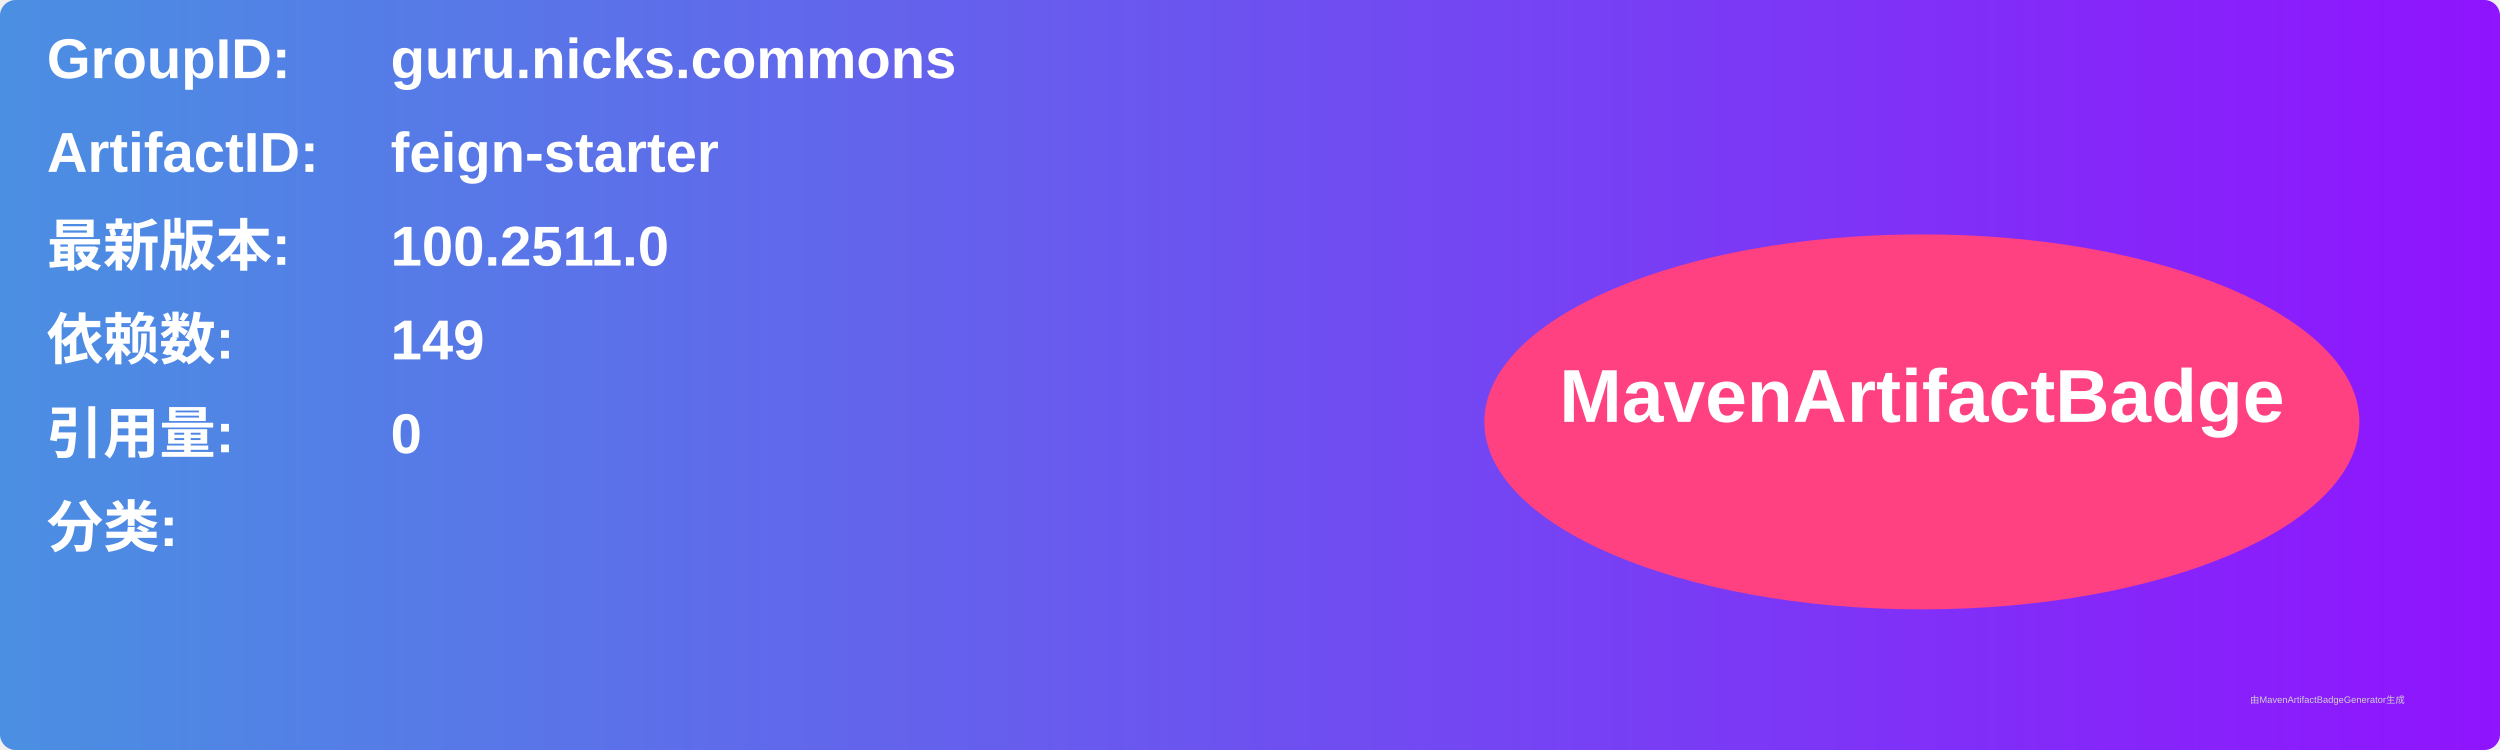
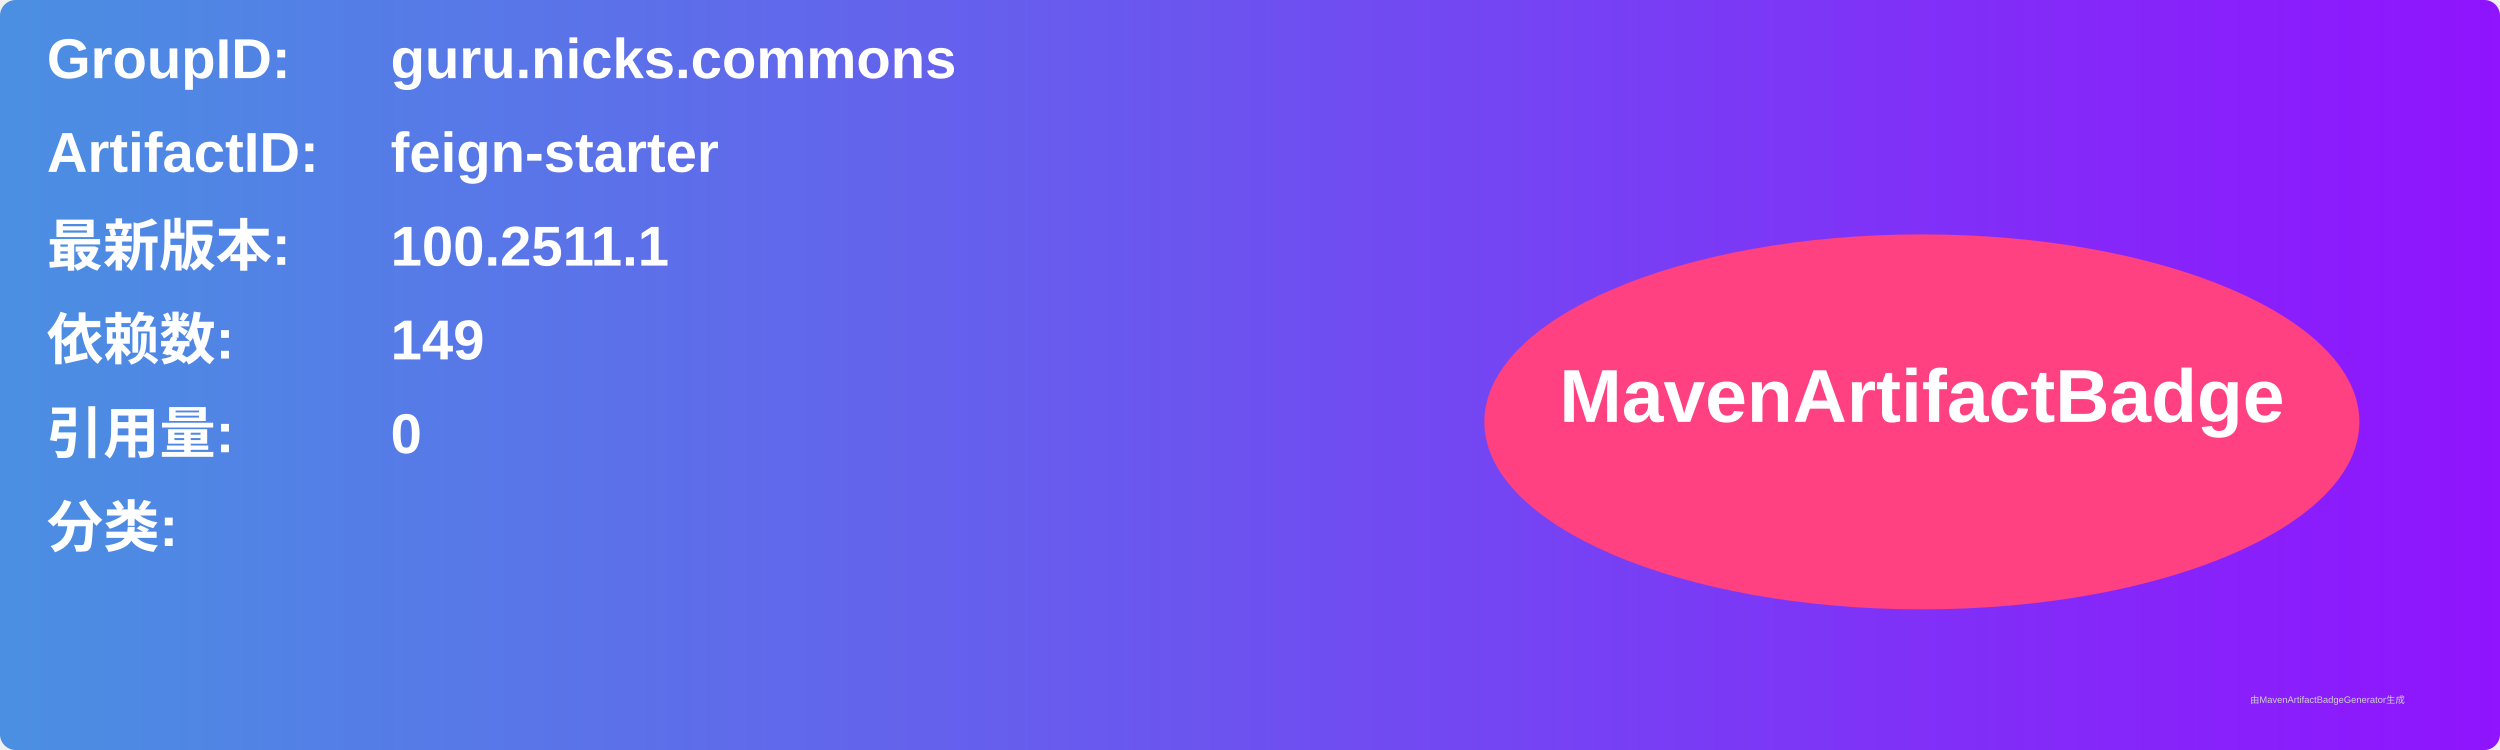
<svg xmlns="http://www.w3.org/2000/svg" width="800" height="240" viewBox="0 0 800 240">
  <linearGradient id="grad" x1="0%" y1="0%" x2="100%" y2="0%">
    <stop offset="0%" stop-color="#4a90e2" />
    <stop offset="100%" stop-color="#9013fe" />
  </linearGradient>
  <rect width="100%" height="100%" rx="5" ry="5" fill="url(#grad)" />
  <g transform="translate(15, 15)">
    <text x="0" y="10" font-family="Arial" font-size="18" fill="white" font-weight="bold" width="260">GroupID:</text>
    <text x="110" y="10" font-family="Arial" font-size="18" fill="white" font-weight="bold" width="460">guru.nicks.commons</text>
    <text x="0" y="40" font-family="Arial" font-size="18" fill="white" font-weight="bold" width="260">ArtifactID:</text>
    <text x="110" y="40" font-family="Arial" font-size="18" fill="white" font-weight="bold" width="460">feign-starter</text>
    <text x="0" y="70" font-family="Arial" font-size="18" fill="white" font-weight="bold">最新版本:</text>
    <text x="110" y="70" font-family="Arial" font-size="18" fill="white" font-weight="bold">
-       <tspan font-weight="bold">100.2511.0</tspan>
+       <tspan font-weight="bold">100.2511.1</tspan>
    </text>
    <text x="0" y="100" font-family="Arial" font-size="18" fill="white" font-weight="bold">依赖数: </text>
    <text x="110" y="100" font-family="Arial" font-size="18" fill="white">
      <tspan font-weight="bold">149</tspan>
    </text>
    <text x="0" y="130" font-family="Arial" font-size="18" fill="white" font-weight="bold">引用量: </text>
    <text x="110" y="130" font-family="Arial" font-size="18" fill="white">
      <tspan font-weight="bold">0</tspan>
    </text>
    <text x="0" y="160" font-family="Arial" font-size="18" fill="white" font-weight="bold">分类:</text>
    <text x="10" y="190" font-family="Arial" font-size="10" fill="white">
      <tspan font-weight="bold" />
    </text>
    <ellipse cx="600" cy="120" rx="140" ry="60" fill="#ff4081" />
    <text x="600" y="120" text-anchor="middle" font-family="Arial" font-size="24" fill="white" font-weight="bold">MavenArtifactBadge</text>
  </g>
  <text x="720" y="225" font-family="Arial" font-size="3" fill="#d0d0d0">由MavenArtifactBadgeGenerator生成</text>
</svg>
